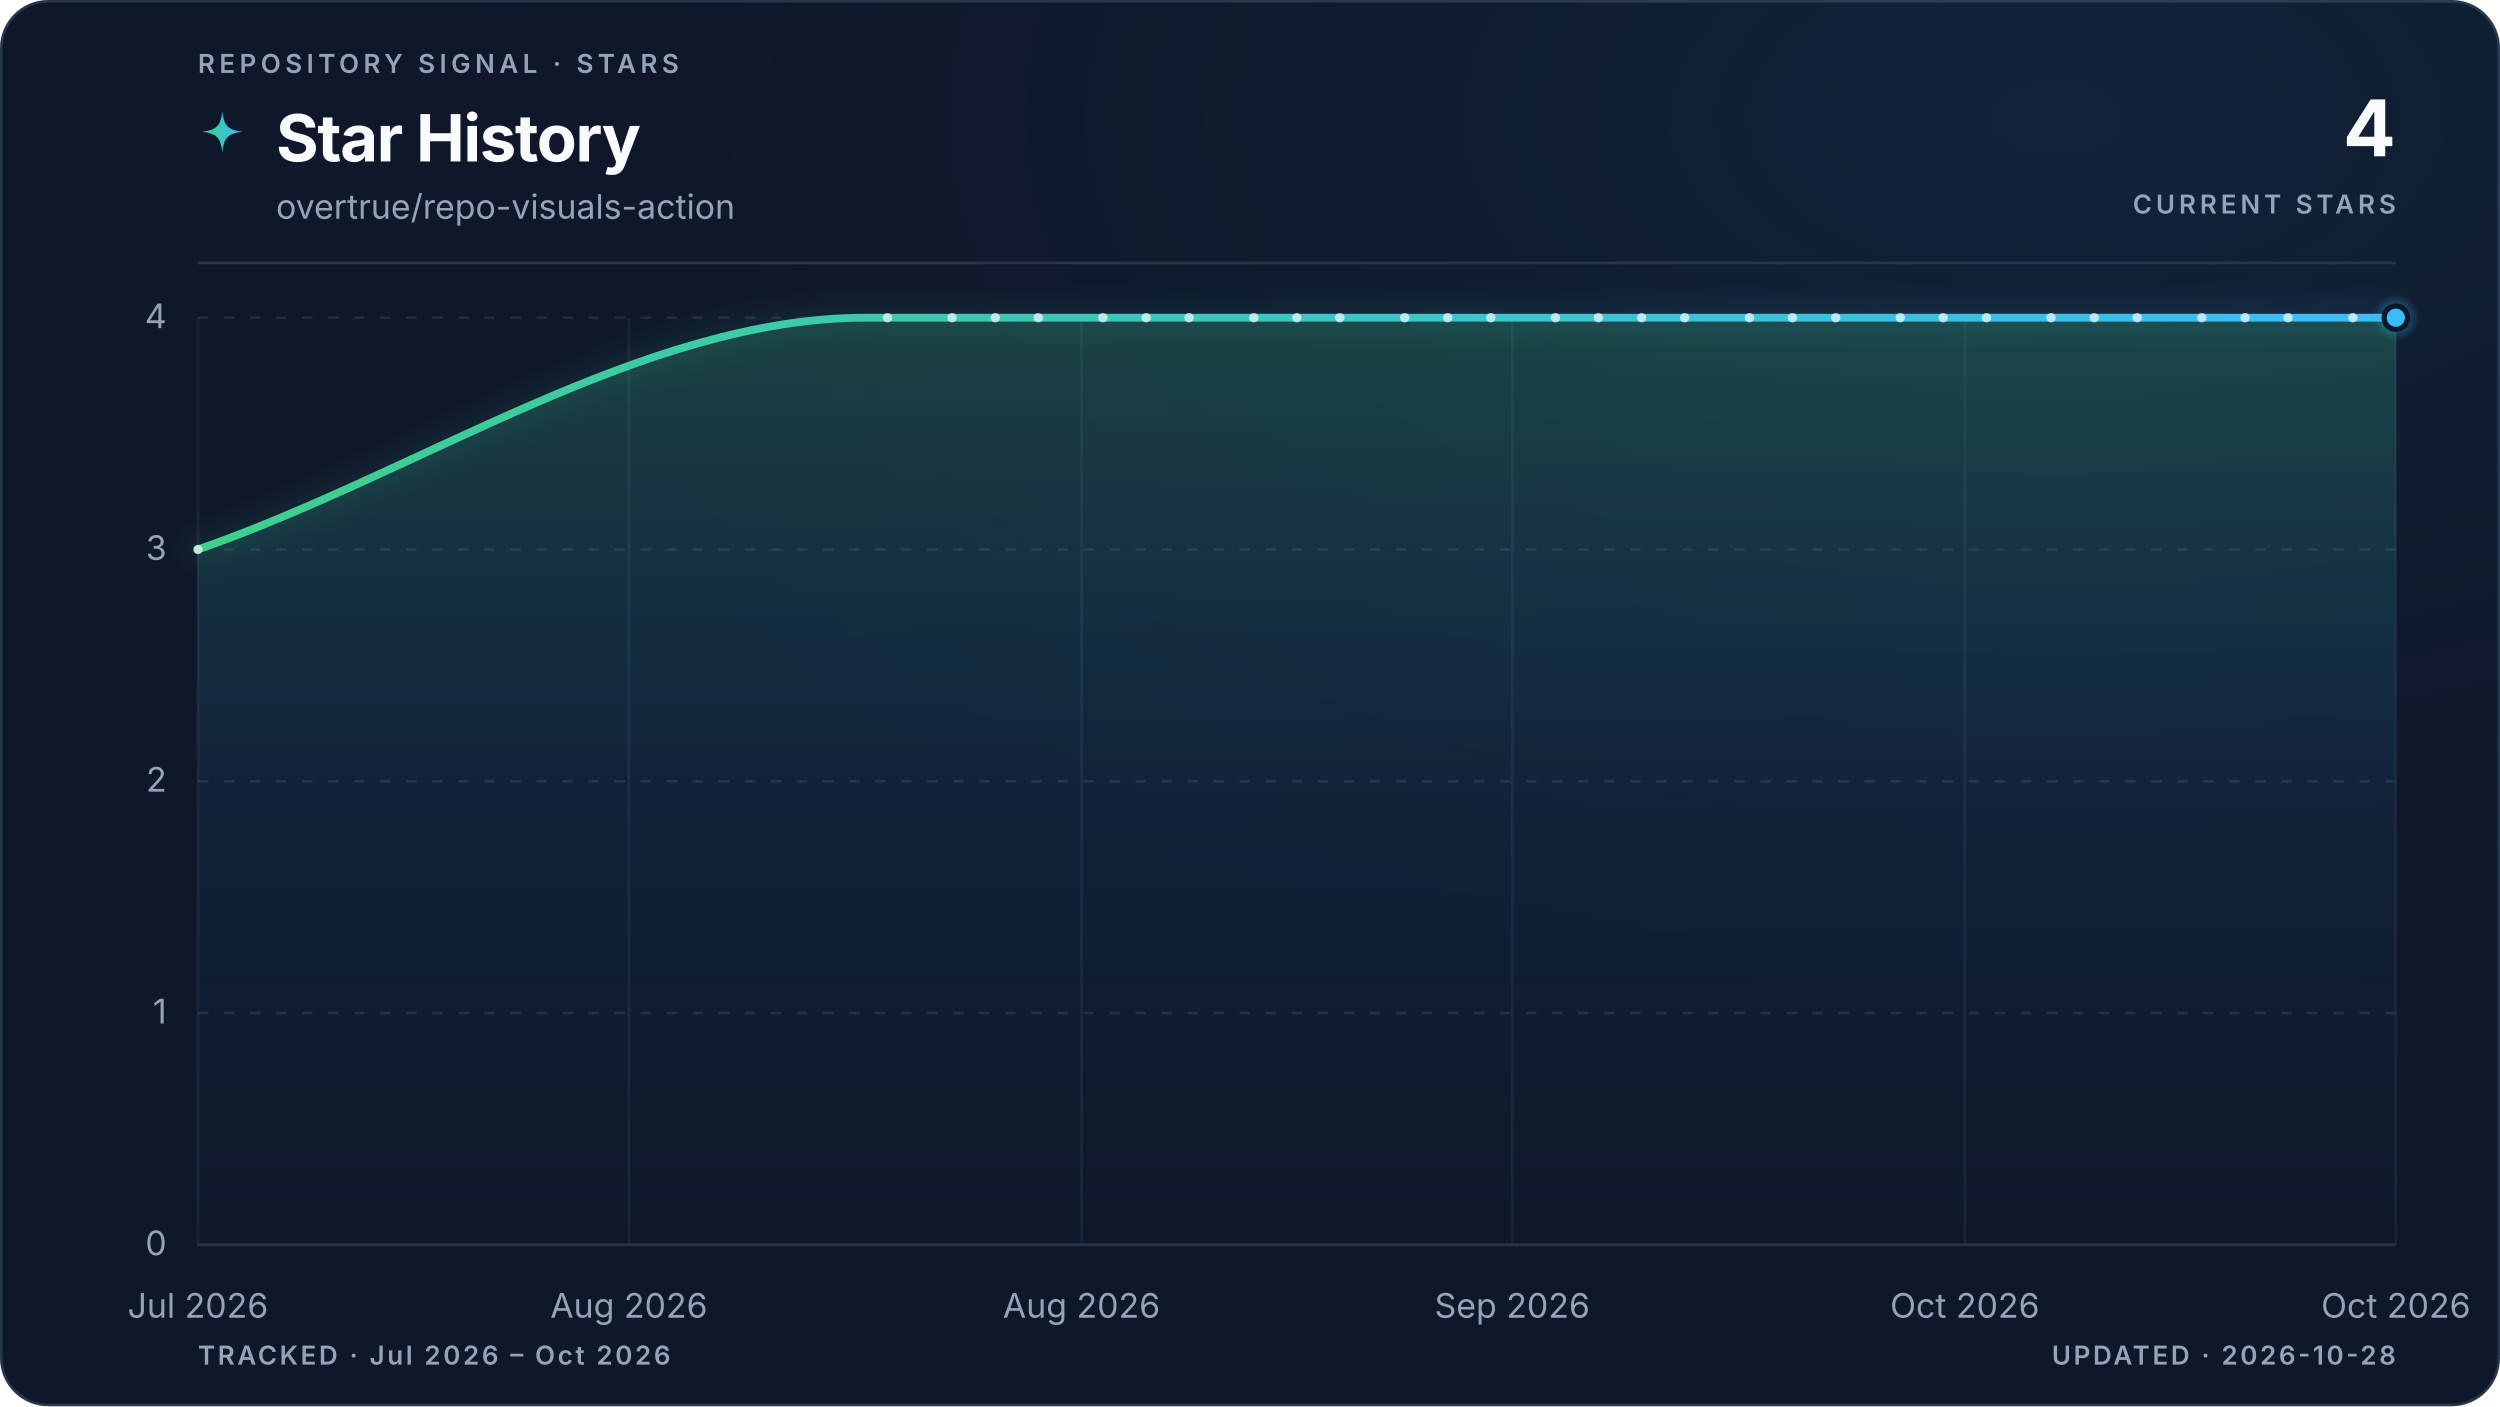
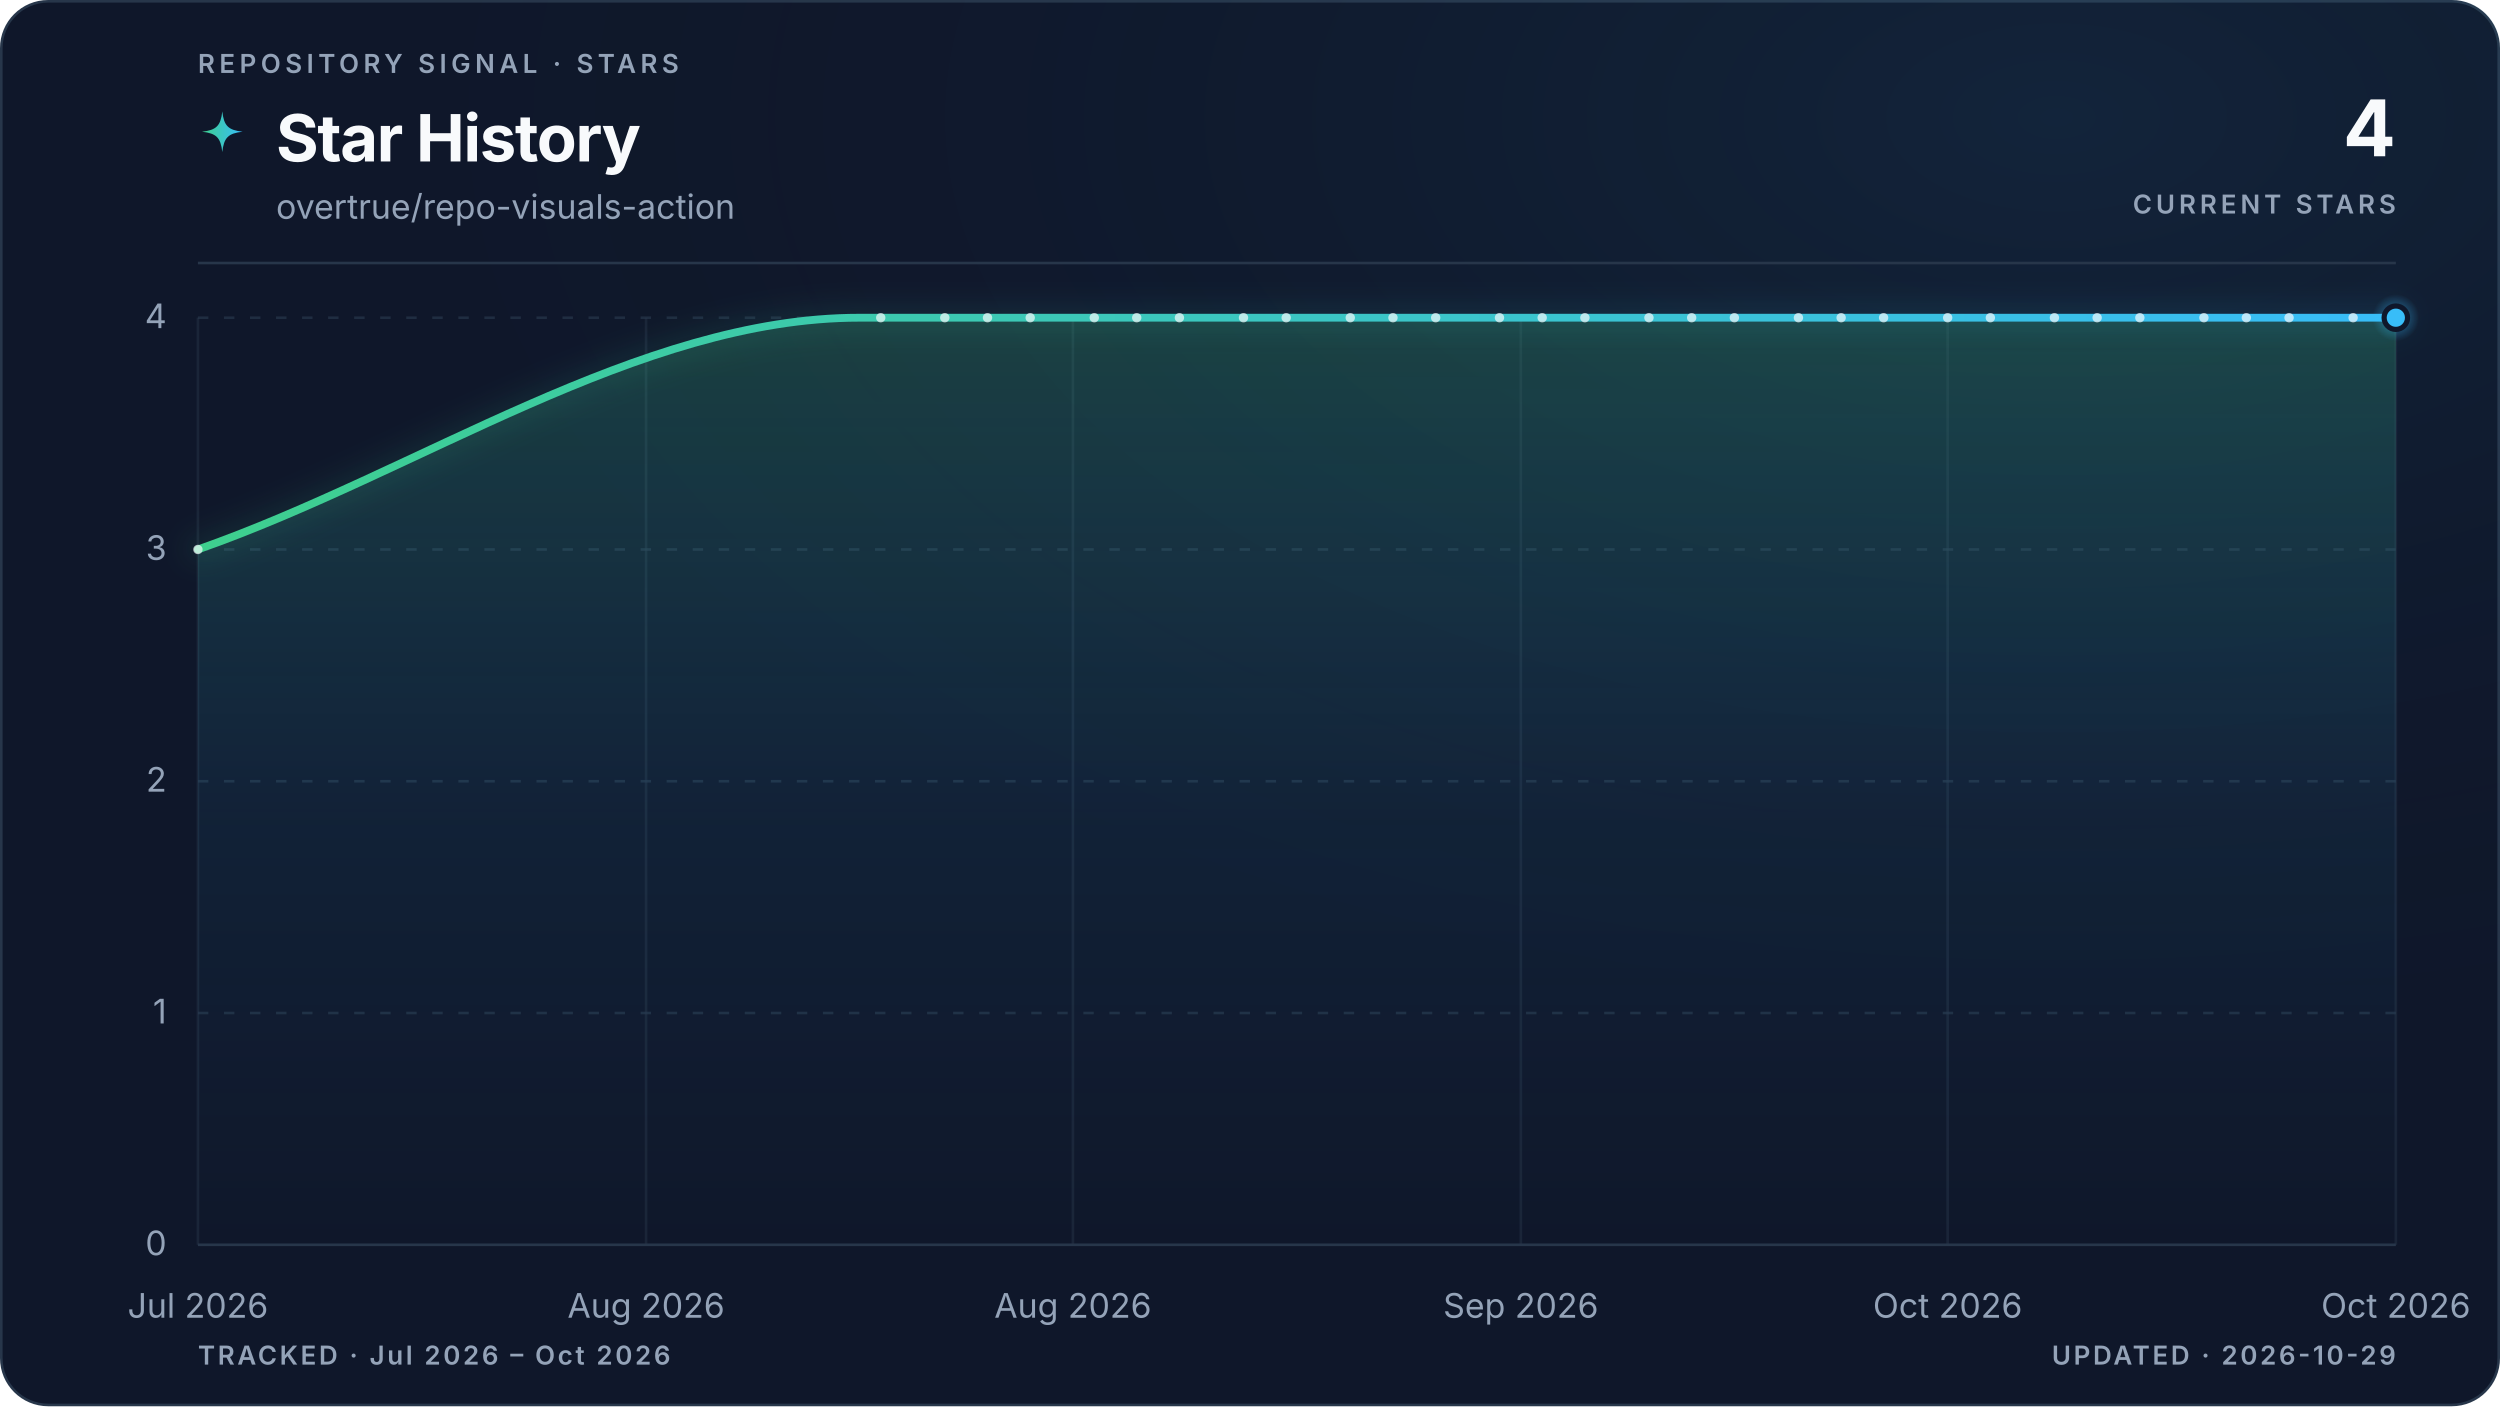
<svg xmlns="http://www.w3.org/2000/svg" viewBox="0 0 960 540" role="img" aria-labelledby="title description" data-style="gradient" data-variant="glow" data-layout="editorial" data-animated="true">
  <defs>
    <linearGradient id="trend" x1="0" y1="0" x2="1" y2="0">
      <stop offset="0%" stop-color="#3ecf8e" />
      <stop offset="100%" stop-color="#38bdf8" />
    </linearGradient>
    <linearGradient id="area" x1="0" y1="0" x2="0" y2="1">
      <stop offset="0%" stop-color="#3ecf8e" stop-opacity="0.22" />
      <stop offset="55%" stop-color="#38bdf8" stop-opacity="0.06" />
      <stop offset="100%" stop-color="#38bdf8" stop-opacity="0" />
    </linearGradient>
    <radialGradient id="marker-halo" cx="50%" cy="50%" r="50%">
      <stop offset="0%" stop-color="#38bdf8" stop-opacity="0.55" />
      <stop offset="100%" stop-color="#38bdf8" stop-opacity="0" />
    </radialGradient>
    <radialGradient id="surface-glow" cx="82%" cy="8%" r="70%">
      <stop offset="0%" stop-color="#38bdf8" stop-opacity="0.08" />
      <stop offset="100%" stop-color="#0f172a" stop-opacity="0" />
    </radialGradient>
    <filter id="trend-glow" x="-20%" y="-20%" width="140%" height="140%">
      <feGaussianBlur stdDeviation="5" />
    </filter>
  </defs>
  <style>
.trend-enter{transform-box:fill-box;transform-origin:center;animation:trend-enter 520ms cubic-bezier(0.16,1,0.3,1)}
.marker-enter{transform-box:fill-box;transform-origin:center;animation:marker-enter 320ms cubic-bezier(0.16,1,0.3,1) 200ms both}
.marker-pulse{transform-box:fill-box;transform-origin:center;animation:marker-pulse 2.6s ease-out infinite}
@keyframes trend-enter{from{opacity:.35;transform:translateY(10px)}to{opacity:1;transform:translateY(0)}}
@keyframes marker-enter{from{opacity:0;transform:scale(.4)}to{opacity:1;transform:scale(1)}}
@keyframes marker-pulse{0%{opacity:.5;transform:scale(.7)}70%,100%{opacity:0;transform:scale(2.1)}}
@media (prefers-reduced-motion:reduce){.trend-enter,.marker-enter,.marker-pulse{animation:none!important}}
@media (prefers-reduced-motion:reduce){.marker-pulse{opacity:0}}
</style>
  <rect x="0.5" y="0.5" width="959" height="539" fill="#0f172a" stroke="#27364a" stroke-width="1" rx="18" />
  <rect width="960" height="540" fill="url(#surface-glow)" rx="18" />
  <text x="76" y="28" fill="#94a3b8" font-family="ui-sans-serif, system-ui, -apple-system, BlinkMacSystemFont, 'Segoe UI', sans-serif" font-size="10" font-weight="600" letter-spacing="1.7">REPOSITORY SIGNAL · STARS</text>
  <path d="M12 1c.8 7.1 2.9 9.2 10 10-7.1.8-9.2 2.9-10 10-.8-7.1-2.9-9.2-10-10 7.1-.8 9.2-2.9 10-10Z" transform="translate(76 42) scale(.78)" fill="url(#trend)" aria-hidden="true" />
  <text x="106" y="62" fill="#f8fafc" font-family="ui-sans-serif, system-ui, -apple-system, BlinkMacSystemFont, 'Segoe UI', sans-serif" font-size="25" font-weight="700" letter-spacing="-0.5">Star History</text>
  <text x="106" y="84" fill="#94a3b8" font-family="ui-sans-serif, system-ui, -apple-system, BlinkMacSystemFont, 'Segoe UI', sans-serif" font-size="13">overtrue/repo-visuals-action</text>
  <text x="920" y="60" fill="#f8fafc" font-family="ui-sans-serif, system-ui, -apple-system, BlinkMacSystemFont, 'Segoe UI', sans-serif" font-size="30" font-weight="700" letter-spacing="-0.6" text-anchor="end">4</text>
  <text x="920" y="82" fill="#94a3b8" font-family="ui-sans-serif, system-ui, -apple-system, BlinkMacSystemFont, 'Segoe UI', sans-serif" font-size="10" font-weight="600" letter-spacing="1.5" text-anchor="end">CURRENT STARS</text>
  <line x1="76" y1="101" x2="920" y2="101" stroke="#27364a" stroke-width="1" />
  <line x1="76" y1="478.0" x2="920" y2="478.0" stroke="#27364a" stroke-width="1" stroke-dasharray="0" opacity="1" />
  <text x="64" y="482.0" fill="#94a3b8" font-family="ui-sans-serif, system-ui, -apple-system, BlinkMacSystemFont, 'Segoe UI', sans-serif" font-size="13" text-anchor="end">0</text>
  <line x1="76" y1="389.0" x2="920" y2="389.0" stroke="#27364a" stroke-width="1" stroke-dasharray="4 6" opacity="0.7" />
  <text x="64" y="393.0" fill="#94a3b8" font-family="ui-sans-serif, system-ui, -apple-system, BlinkMacSystemFont, 'Segoe UI', sans-serif" font-size="13" text-anchor="end">1</text>
  <line x1="76" y1="300.0" x2="920" y2="300.0" stroke="#27364a" stroke-width="1" stroke-dasharray="4 6" opacity="0.7" />
  <text x="64" y="304.0" fill="#94a3b8" font-family="ui-sans-serif, system-ui, -apple-system, BlinkMacSystemFont, 'Segoe UI', sans-serif" font-size="13" text-anchor="end">2</text>
  <line x1="76" y1="211.0" x2="920" y2="211.0" stroke="#27364a" stroke-width="1" stroke-dasharray="4 6" opacity="0.7" />
  <text x="64" y="215.0" fill="#94a3b8" font-family="ui-sans-serif, system-ui, -apple-system, BlinkMacSystemFont, 'Segoe UI', sans-serif" font-size="13" text-anchor="end">3</text>
  <line x1="76" y1="122.0" x2="920" y2="122.0" stroke="#27364a" stroke-width="1" stroke-dasharray="4 6" opacity="0.7" />
  <text x="64" y="126.0" fill="#94a3b8" font-family="ui-sans-serif, system-ui, -apple-system, BlinkMacSystemFont, 'Segoe UI', sans-serif" font-size="13" text-anchor="end">4</text>
  <line x1="76.0" y1="122" x2="76.0" y2="478" stroke="#27364a" stroke-width="1" opacity="0.45" />
  <text x="76.0" y="506" fill="#94a3b8" font-family="ui-sans-serif, system-ui, -apple-system, BlinkMacSystemFont, 'Segoe UI', sans-serif" font-size="13" text-anchor="middle">Jul 2026</text>
-   <line x1="241.5" y1="122" x2="241.5" y2="478" stroke="#27364a" stroke-width="1" opacity="0.45" />
-   <text x="241.5" y="506" fill="#94a3b8" font-family="ui-sans-serif, system-ui, -apple-system, BlinkMacSystemFont, 'Segoe UI', sans-serif" font-size="13" text-anchor="middle">Aug 2026</text>
-   <line x1="415.3" y1="122" x2="415.3" y2="478" stroke="#27364a" stroke-width="1" opacity="0.45" />
-   <text x="415.3" y="506" fill="#94a3b8" font-family="ui-sans-serif, system-ui, -apple-system, BlinkMacSystemFont, 'Segoe UI', sans-serif" font-size="13" text-anchor="middle">Aug 2026</text>
-   <line x1="580.7" y1="122" x2="580.7" y2="478" stroke="#27364a" stroke-width="1" opacity="0.45" />
-   <text x="580.7" y="506" fill="#94a3b8" font-family="ui-sans-serif, system-ui, -apple-system, BlinkMacSystemFont, 'Segoe UI', sans-serif" font-size="13" text-anchor="middle">Sep 2026</text>
-   <line x1="754.5" y1="122" x2="754.5" y2="478" stroke="#27364a" stroke-width="1" opacity="0.45" />
-   <text x="754.5" y="506" fill="#94a3b8" font-family="ui-sans-serif, system-ui, -apple-system, BlinkMacSystemFont, 'Segoe UI', sans-serif" font-size="13" text-anchor="middle">Oct 2026</text>
+   <line x1="248.1" y1="122" x2="248.1" y2="478" stroke="#27364a" stroke-width="1" opacity="0.45" />
+   <text x="248.1" y="506" fill="#94a3b8" font-family="ui-sans-serif, system-ui, -apple-system, BlinkMacSystemFont, 'Segoe UI', sans-serif" font-size="13" text-anchor="middle">Aug 2026</text>
+   <line x1="412.0" y1="122" x2="412.0" y2="478" stroke="#27364a" stroke-width="1" opacity="0.45" />
+   <text x="412.0" y="506" fill="#94a3b8" font-family="ui-sans-serif, system-ui, -apple-system, BlinkMacSystemFont, 'Segoe UI', sans-serif" font-size="13" text-anchor="middle">Aug 2026</text>
+   <line x1="584.0" y1="122" x2="584.0" y2="478" stroke="#27364a" stroke-width="1" opacity="0.45" />
+   <text x="584.0" y="506" fill="#94a3b8" font-family="ui-sans-serif, system-ui, -apple-system, BlinkMacSystemFont, 'Segoe UI', sans-serif" font-size="13" text-anchor="middle">Sep 2026</text>
+   <line x1="747.9" y1="122" x2="747.9" y2="478" stroke="#27364a" stroke-width="1" opacity="0.45" />
+   <text x="747.9" y="506" fill="#94a3b8" font-family="ui-sans-serif, system-ui, -apple-system, BlinkMacSystemFont, 'Segoe UI', sans-serif" font-size="13" text-anchor="middle">Oct 2026</text>
  <line x1="920.0" y1="122" x2="920.0" y2="478" stroke="#27364a" stroke-width="1" opacity="0.45" />
  <text x="920.0" y="506" fill="#94a3b8" font-family="ui-sans-serif, system-ui, -apple-system, BlinkMacSystemFont, 'Segoe UI', sans-serif" font-size="13" text-anchor="middle">Oct 2026</text>
  <g class="trend-enter">
-     <path d="M 76.0 211.0 C 161.5 181.3, 247.0 122.0, 332.5 122.0 C 335.3 122.0, 338.0 122.0, 340.8 122.0 C 343.5 122.0, 346.3 122.0, 349.1 122.0 C 351.8 122.0, 354.6 122.0, 357.3 122.0 C 360.1 122.0, 362.8 122.0, 365.6 122.0 C 368.4 122.0, 371.1 122.0, 373.9 122.0 C 376.6 122.0, 379.4 122.0, 382.2 122.0 C 384.9 122.0, 387.7 122.0, 390.4 122.0 C 393.2 122.0, 395.9 122.0, 398.7 122.0 C 401.5 122.0, 404.2 122.0, 407.0 122.0 C 409.7 122.0, 412.5 122.0, 415.3 122.0 C 418.0 122.0, 420.8 122.0, 423.5 122.0 C 426.3 122.0, 429.0 122.0, 431.8 122.0 C 434.6 122.0, 437.3 122.0, 440.1 122.0 C 442.8 122.0, 445.6 122.0, 448.4 122.0 C 451.1 122.0, 453.9 122.0, 456.6 122.0 C 459.4 122.0, 462.1 122.0, 464.9 122.0 C 467.7 122.0, 470.4 122.0, 473.2 122.0 C 475.9 122.0, 478.7 122.0, 481.5 122.0 C 484.2 122.0, 487.0 122.0, 489.7 122.0 C 492.5 122.0, 495.2 122.0, 498.0 122.0 C 500.8 122.0, 503.5 122.0, 506.3 122.0 C 509.0 122.0, 511.8 122.0, 514.5 122.0 C 517.3 122.0, 520.1 122.0, 522.8 122.0 C 525.6 122.0, 528.3 122.0, 531.1 122.0 C 533.9 122.0, 536.6 122.0, 539.4 122.0 C 542.1 122.0, 544.9 122.0, 547.6 122.0 C 550.4 122.0, 553.2 122.0, 555.9 122.0 C 558.7 122.0, 561.4 122.0, 564.2 122.0 C 567.0 122.0, 569.7 122.0, 572.5 122.0 C 575.2 122.0, 578.0 122.0, 580.7 122.0 C 583.5 122.0, 586.3 122.0, 589.0 122.0 C 591.8 122.0, 594.5 122.0, 597.3 122.0 C 600.1 122.0, 602.8 122.0, 605.6 122.0 C 608.3 122.0, 611.1 122.0, 613.8 122.0 C 616.6 122.0, 619.4 122.0, 622.1 122.0 C 624.9 122.0, 627.6 122.0, 630.4 122.0 C 633.2 122.0, 635.9 122.0, 638.7 122.0 C 641.4 122.0, 644.2 122.0, 646.9 122.0 C 649.7 122.0, 652.5 122.0, 655.2 122.0 C 658.0 122.0, 660.7 122.0, 663.5 122.0 C 666.2 122.0, 669.0 122.0, 671.8 122.0 C 674.5 122.0, 677.3 122.0, 680.0 122.0 C 682.8 122.0, 685.6 122.0, 688.3 122.0 C 691.1 122.0, 693.8 122.0, 696.6 122.0 C 699.3 122.0, 702.1 122.0, 704.9 122.0 C 707.6 122.0, 710.4 122.0, 713.1 122.0 C 715.9 122.0, 718.7 122.0, 721.4 122.0 C 724.2 122.0, 726.9 122.0, 729.7 122.0 C 732.4 122.0, 735.2 122.0, 738.0 122.0 C 740.7 122.0, 743.5 122.0, 746.2 122.0 C 749.0 122.0, 751.8 122.0, 754.5 122.0 C 757.3 122.0, 760.0 122.0, 762.8 122.0 C 765.5 122.0, 768.3 122.0, 771.1 122.0 C 773.8 122.0, 776.6 122.0, 779.3 122.0 C 782.1 122.0, 784.8 122.0, 787.6 122.0 C 790.4 122.0, 793.1 122.0, 795.9 122.0 C 798.6 122.0, 801.4 122.0, 804.2 122.0 C 806.9 122.0, 809.7 122.0, 812.4 122.0 C 815.2 122.0, 817.9 122.0, 820.7 122.0 C 823.5 122.0, 826.2 122.0, 829.0 122.0 C 831.7 122.0, 834.5 122.0, 837.3 122.0 C 840.0 122.0, 842.8 122.0, 845.5 122.0 C 848.3 122.0, 851.0 122.0, 853.8 122.0 C 856.6 122.0, 859.3 122.0, 862.1 122.0 C 864.8 122.0, 867.6 122.0, 870.4 122.0 C 873.1 122.0, 875.9 122.0, 878.6 122.0 C 881.4 122.0, 884.1 122.0, 886.9 122.0 C 889.7 122.0, 892.4 122.0, 895.2 122.0 C 897.9 122.0, 900.7 122.0, 903.5 122.0 C 906.2 122.0, 909.0 122.0, 911.7 122.0 C 914.5 122.0, 917.2 122.0, 920.0 122.0 L 920.0 478.0 L 76.0 478.0 Z" fill="url(#area)" />
-     <path d="M 76.0 211.0 C 161.5 181.3, 247.0 122.0, 332.5 122.0 C 335.3 122.0, 338.0 122.0, 340.8 122.0 C 343.5 122.0, 346.3 122.0, 349.1 122.0 C 351.8 122.0, 354.6 122.0, 357.3 122.0 C 360.1 122.0, 362.8 122.0, 365.6 122.0 C 368.4 122.0, 371.1 122.0, 373.9 122.0 C 376.6 122.0, 379.4 122.0, 382.2 122.0 C 384.9 122.0, 387.7 122.0, 390.4 122.0 C 393.2 122.0, 395.9 122.0, 398.7 122.0 C 401.5 122.0, 404.2 122.0, 407.0 122.0 C 409.7 122.0, 412.5 122.0, 415.3 122.0 C 418.0 122.0, 420.8 122.0, 423.5 122.0 C 426.3 122.0, 429.0 122.0, 431.8 122.0 C 434.6 122.0, 437.3 122.0, 440.1 122.0 C 442.8 122.0, 445.6 122.0, 448.4 122.0 C 451.1 122.0, 453.9 122.0, 456.6 122.0 C 459.4 122.0, 462.1 122.0, 464.9 122.0 C 467.7 122.0, 470.4 122.0, 473.2 122.0 C 475.9 122.0, 478.7 122.0, 481.5 122.0 C 484.2 122.0, 487.0 122.0, 489.7 122.0 C 492.5 122.0, 495.2 122.0, 498.0 122.0 C 500.8 122.0, 503.5 122.0, 506.3 122.0 C 509.0 122.0, 511.8 122.0, 514.5 122.0 C 517.3 122.0, 520.1 122.0, 522.8 122.0 C 525.6 122.0, 528.3 122.0, 531.1 122.0 C 533.9 122.0, 536.6 122.0, 539.4 122.0 C 542.1 122.0, 544.9 122.0, 547.6 122.0 C 550.4 122.0, 553.2 122.0, 555.9 122.0 C 558.7 122.0, 561.4 122.0, 564.2 122.0 C 567.0 122.0, 569.7 122.0, 572.5 122.0 C 575.2 122.0, 578.0 122.0, 580.7 122.0 C 583.5 122.0, 586.3 122.0, 589.0 122.0 C 591.8 122.0, 594.5 122.0, 597.3 122.0 C 600.1 122.0, 602.8 122.0, 605.6 122.0 C 608.3 122.0, 611.1 122.0, 613.8 122.0 C 616.6 122.0, 619.4 122.0, 622.1 122.0 C 624.9 122.0, 627.6 122.0, 630.4 122.0 C 633.2 122.0, 635.9 122.0, 638.7 122.0 C 641.4 122.0, 644.2 122.0, 646.9 122.0 C 649.7 122.0, 652.5 122.0, 655.2 122.0 C 658.0 122.0, 660.7 122.0, 663.5 122.0 C 666.2 122.0, 669.0 122.0, 671.8 122.0 C 674.5 122.0, 677.3 122.0, 680.0 122.0 C 682.8 122.0, 685.6 122.0, 688.3 122.0 C 691.1 122.0, 693.8 122.0, 696.6 122.0 C 699.3 122.0, 702.1 122.0, 704.9 122.0 C 707.6 122.0, 710.4 122.0, 713.1 122.0 C 715.9 122.0, 718.7 122.0, 721.4 122.0 C 724.2 122.0, 726.9 122.0, 729.7 122.0 C 732.4 122.0, 735.2 122.0, 738.0 122.0 C 740.7 122.0, 743.5 122.0, 746.2 122.0 C 749.0 122.0, 751.8 122.0, 754.5 122.0 C 757.3 122.0, 760.0 122.0, 762.8 122.0 C 765.5 122.0, 768.3 122.0, 771.1 122.0 C 773.8 122.0, 776.6 122.0, 779.3 122.0 C 782.1 122.0, 784.8 122.0, 787.6 122.0 C 790.4 122.0, 793.1 122.0, 795.9 122.0 C 798.6 122.0, 801.4 122.0, 804.2 122.0 C 806.9 122.0, 809.7 122.0, 812.4 122.0 C 815.2 122.0, 817.9 122.0, 820.7 122.0 C 823.5 122.0, 826.2 122.0, 829.0 122.0 C 831.7 122.0, 834.5 122.0, 837.3 122.0 C 840.0 122.0, 842.8 122.0, 845.5 122.0 C 848.3 122.0, 851.0 122.0, 853.8 122.0 C 856.6 122.0, 859.3 122.0, 862.1 122.0 C 864.8 122.0, 867.6 122.0, 870.4 122.0 C 873.1 122.0, 875.9 122.0, 878.6 122.0 C 881.4 122.0, 884.1 122.0, 886.9 122.0 C 889.7 122.0, 892.4 122.0, 895.2 122.0 C 897.9 122.0, 900.7 122.0, 903.5 122.0 C 906.2 122.0, 909.0 122.0, 911.7 122.0 C 914.5 122.0, 917.2 122.0, 920.0 122.0" fill="none" stroke="url(#trend)" stroke-width="10" stroke-linecap="round" stroke-linejoin="round" opacity="0.10" filter="url(#trend-glow)" />
-     <path d="M 76.0 211.0 C 161.5 181.3, 247.0 122.0, 332.5 122.0 C 335.3 122.0, 338.0 122.0, 340.8 122.0 C 343.5 122.0, 346.3 122.0, 349.1 122.0 C 351.8 122.0, 354.6 122.0, 357.3 122.0 C 360.1 122.0, 362.8 122.0, 365.6 122.0 C 368.4 122.0, 371.1 122.0, 373.9 122.0 C 376.6 122.0, 379.4 122.0, 382.2 122.0 C 384.9 122.0, 387.7 122.0, 390.4 122.0 C 393.2 122.0, 395.9 122.0, 398.7 122.0 C 401.5 122.0, 404.2 122.0, 407.0 122.0 C 409.7 122.0, 412.5 122.0, 415.3 122.0 C 418.0 122.0, 420.8 122.0, 423.5 122.0 C 426.3 122.0, 429.0 122.0, 431.8 122.0 C 434.6 122.0, 437.3 122.0, 440.1 122.0 C 442.8 122.0, 445.6 122.0, 448.4 122.0 C 451.1 122.0, 453.9 122.0, 456.6 122.0 C 459.4 122.0, 462.1 122.0, 464.9 122.0 C 467.7 122.0, 470.4 122.0, 473.2 122.0 C 475.9 122.0, 478.7 122.0, 481.5 122.0 C 484.2 122.0, 487.0 122.0, 489.7 122.0 C 492.5 122.0, 495.2 122.0, 498.0 122.0 C 500.8 122.0, 503.5 122.0, 506.3 122.0 C 509.0 122.0, 511.8 122.0, 514.5 122.0 C 517.3 122.0, 520.1 122.0, 522.8 122.0 C 525.6 122.0, 528.3 122.0, 531.1 122.0 C 533.9 122.0, 536.6 122.0, 539.4 122.0 C 542.1 122.0, 544.9 122.0, 547.6 122.0 C 550.4 122.0, 553.2 122.0, 555.9 122.0 C 558.7 122.0, 561.4 122.0, 564.2 122.0 C 567.0 122.0, 569.7 122.0, 572.5 122.0 C 575.2 122.0, 578.0 122.0, 580.7 122.0 C 583.5 122.0, 586.3 122.0, 589.0 122.0 C 591.8 122.0, 594.5 122.0, 597.3 122.0 C 600.1 122.0, 602.8 122.0, 605.6 122.0 C 608.3 122.0, 611.1 122.0, 613.8 122.0 C 616.6 122.0, 619.4 122.0, 622.1 122.0 C 624.9 122.0, 627.6 122.0, 630.4 122.0 C 633.2 122.0, 635.9 122.0, 638.7 122.0 C 641.4 122.0, 644.2 122.0, 646.9 122.0 C 649.7 122.0, 652.5 122.0, 655.2 122.0 C 658.0 122.0, 660.7 122.0, 663.5 122.0 C 666.2 122.0, 669.0 122.0, 671.8 122.0 C 674.5 122.0, 677.3 122.0, 680.0 122.0 C 682.8 122.0, 685.6 122.0, 688.3 122.0 C 691.1 122.0, 693.8 122.0, 696.6 122.0 C 699.3 122.0, 702.1 122.0, 704.9 122.0 C 707.6 122.0, 710.4 122.0, 713.1 122.0 C 715.9 122.0, 718.7 122.0, 721.4 122.0 C 724.2 122.0, 726.9 122.0, 729.7 122.0 C 732.4 122.0, 735.2 122.0, 738.0 122.0 C 740.7 122.0, 743.5 122.0, 746.2 122.0 C 749.0 122.0, 751.8 122.0, 754.5 122.0 C 757.3 122.0, 760.0 122.0, 762.8 122.0 C 765.5 122.0, 768.3 122.0, 771.1 122.0 C 773.8 122.0, 776.6 122.0, 779.3 122.0 C 782.1 122.0, 784.8 122.0, 787.6 122.0 C 790.4 122.0, 793.1 122.0, 795.9 122.0 C 798.6 122.0, 801.4 122.0, 804.2 122.0 C 806.9 122.0, 809.7 122.0, 812.4 122.0 C 815.2 122.0, 817.9 122.0, 820.7 122.0 C 823.5 122.0, 826.2 122.0, 829.0 122.0 C 831.7 122.0, 834.5 122.0, 837.3 122.0 C 840.0 122.0, 842.8 122.0, 845.5 122.0 C 848.3 122.0, 851.0 122.0, 853.8 122.0 C 856.6 122.0, 859.3 122.0, 862.1 122.0 C 864.8 122.0, 867.6 122.0, 870.4 122.0 C 873.1 122.0, 875.9 122.0, 878.6 122.0 C 881.4 122.0, 884.1 122.0, 886.9 122.0 C 889.7 122.0, 892.4 122.0, 895.2 122.0 C 897.9 122.0, 900.7 122.0, 903.5 122.0 C 906.2 122.0, 909.0 122.0, 911.7 122.0 C 914.5 122.0, 917.2 122.0, 920.0 122.0" fill="none" stroke="url(#trend)" stroke-width="3" stroke-linecap="round" stroke-linejoin="round" />
+     <path d="M 76.0 211.0 C 160.7 181.3, 245.3 122.0, 330.0 122.0 C 332.8 122.0, 335.5 122.0, 338.2 122.0 C 340.9 122.0, 343.7 122.0, 346.4 122.0 C 349.1 122.0, 351.9 122.0, 354.6 122.0 C 357.3 122.0, 360.1 122.0, 362.8 122.0 C 365.5 122.0, 368.3 122.0, 371.0 122.0 C 373.7 122.0, 376.5 122.0, 379.2 122.0 C 381.9 122.0, 384.6 122.0, 387.4 122.0 C 390.1 122.0, 392.8 122.0, 395.6 122.0 C 398.3 122.0, 401.0 122.0, 403.8 122.0 C 406.5 122.0, 409.2 122.0, 412.0 122.0 C 414.7 122.0, 417.4 122.0, 420.2 122.0 C 422.9 122.0, 425.6 122.0, 428.3 122.0 C 431.1 122.0, 433.8 122.0, 436.5 122.0 C 439.3 122.0, 442.0 122.0, 444.7 122.0 C 447.5 122.0, 450.2 122.0, 452.9 122.0 C 455.7 122.0, 458.4 122.0, 461.1 122.0 C 463.9 122.0, 466.6 122.0, 469.3 122.0 C 472.1 122.0, 474.8 122.0, 477.5 122.0 C 480.2 122.0, 483.0 122.0, 485.7 122.0 C 488.4 122.0, 491.2 122.0, 493.9 122.0 C 496.6 122.0, 499.4 122.0, 502.1 122.0 C 504.8 122.0, 507.6 122.0, 510.3 122.0 C 513.0 122.0, 515.8 122.0, 518.5 122.0 C 521.2 122.0, 523.9 122.0, 526.7 122.0 C 529.4 122.0, 532.1 122.0, 534.9 122.0 C 537.6 122.0, 540.3 122.0, 543.1 122.0 C 545.8 122.0, 548.5 122.0, 551.3 122.0 C 554.0 122.0, 556.7 122.0, 559.5 122.0 C 562.2 122.0, 564.9 122.0, 567.7 122.0 C 570.4 122.0, 573.1 122.0, 575.8 122.0 C 578.6 122.0, 581.3 122.0, 584.0 122.0 C 586.8 122.0, 589.5 122.0, 592.2 122.0 C 595.0 122.0, 597.7 122.0, 600.4 122.0 C 603.2 122.0, 605.9 122.0, 608.6 122.0 C 611.4 122.0, 614.1 122.0, 616.8 122.0 C 619.5 122.0, 622.3 122.0, 625.0 122.0 C 627.7 122.0, 630.5 122.0, 633.2 122.0 C 635.9 122.0, 638.7 122.0, 641.4 122.0 C 644.1 122.0, 646.9 122.0, 649.6 122.0 C 652.3 122.0, 655.1 122.0, 657.8 122.0 C 660.5 122.0, 663.2 122.0, 666.0 122.0 C 668.7 122.0, 671.4 122.0, 674.2 122.0 C 676.9 122.0, 679.6 122.0, 682.4 122.0 C 685.1 122.0, 687.8 122.0, 690.6 122.0 C 693.3 122.0, 696.0 122.0, 698.8 122.0 C 701.5 122.0, 704.2 122.0, 707.0 122.0 C 709.7 122.0, 712.4 122.0, 715.1 122.0 C 717.9 122.0, 720.6 122.0, 723.3 122.0 C 726.1 122.0, 728.8 122.0, 731.5 122.0 C 734.3 122.0, 737.0 122.0, 739.7 122.0 C 742.5 122.0, 745.2 122.0, 747.9 122.0 C 750.7 122.0, 753.4 122.0, 756.1 122.0 C 758.8 122.0, 761.6 122.0, 764.3 122.0 C 767.0 122.0, 769.8 122.0, 772.5 122.0 C 775.2 122.0, 778.0 122.0, 780.7 122.0 C 783.4 122.0, 786.2 122.0, 788.9 122.0 C 791.6 122.0, 794.4 122.0, 797.1 122.0 C 799.8 122.0, 802.6 122.0, 805.3 122.0 C 808.0 122.0, 810.7 122.0, 813.5 122.0 C 816.2 122.0, 818.9 122.0, 821.7 122.0 C 824.4 122.0, 827.1 122.0, 829.9 122.0 C 832.6 122.0, 835.3 122.0, 838.1 122.0 C 840.8 122.0, 843.5 122.0, 846.3 122.0 C 849.0 122.0, 851.7 122.0, 854.4 122.0 C 857.2 122.0, 859.9 122.0, 862.6 122.0 C 865.4 122.0, 868.1 122.0, 870.8 122.0 C 873.6 122.0, 876.3 122.0, 879.0 122.0 C 881.8 122.0, 884.5 122.0, 887.2 122.0 C 890.0 122.0, 892.7 122.0, 895.4 122.0 C 898.1 122.0, 900.9 122.0, 903.6 122.0 C 906.3 122.0, 909.1 122.0, 911.8 122.0 C 914.5 122.0, 917.3 122.0, 920.0 122.0 L 920.0 478.0 L 76.0 478.0 Z" fill="url(#area)" />
+     <path d="M 76.0 211.0 C 160.7 181.3, 245.3 122.0, 330.0 122.0 C 332.8 122.0, 335.5 122.0, 338.2 122.0 C 340.9 122.0, 343.7 122.0, 346.4 122.0 C 349.1 122.0, 351.9 122.0, 354.6 122.0 C 357.3 122.0, 360.1 122.0, 362.8 122.0 C 365.5 122.0, 368.3 122.0, 371.0 122.0 C 373.7 122.0, 376.5 122.0, 379.2 122.0 C 381.9 122.0, 384.6 122.0, 387.4 122.0 C 390.1 122.0, 392.8 122.0, 395.6 122.0 C 398.3 122.0, 401.0 122.0, 403.8 122.0 C 406.5 122.0, 409.2 122.0, 412.0 122.0 C 414.7 122.0, 417.4 122.0, 420.2 122.0 C 422.9 122.0, 425.6 122.0, 428.3 122.0 C 431.1 122.0, 433.8 122.0, 436.5 122.0 C 439.3 122.0, 442.0 122.0, 444.7 122.0 C 447.5 122.0, 450.2 122.0, 452.9 122.0 C 455.7 122.0, 458.4 122.0, 461.1 122.0 C 463.9 122.0, 466.6 122.0, 469.3 122.0 C 472.1 122.0, 474.8 122.0, 477.5 122.0 C 480.2 122.0, 483.0 122.0, 485.7 122.0 C 488.4 122.0, 491.2 122.0, 493.9 122.0 C 496.6 122.0, 499.4 122.0, 502.1 122.0 C 504.8 122.0, 507.6 122.0, 510.3 122.0 C 513.0 122.0, 515.8 122.0, 518.5 122.0 C 521.2 122.0, 523.9 122.0, 526.7 122.0 C 529.4 122.0, 532.1 122.0, 534.9 122.0 C 537.6 122.0, 540.3 122.0, 543.1 122.0 C 545.8 122.0, 548.5 122.0, 551.3 122.0 C 554.0 122.0, 556.7 122.0, 559.5 122.0 C 562.2 122.0, 564.9 122.0, 567.7 122.0 C 570.4 122.0, 573.1 122.0, 575.8 122.0 C 578.6 122.0, 581.3 122.0, 584.0 122.0 C 586.8 122.0, 589.5 122.0, 592.2 122.0 C 595.0 122.0, 597.7 122.0, 600.4 122.0 C 603.2 122.0, 605.9 122.0, 608.6 122.0 C 611.4 122.0, 614.1 122.0, 616.8 122.0 C 619.5 122.0, 622.3 122.0, 625.0 122.0 C 627.7 122.0, 630.5 122.0, 633.2 122.0 C 635.9 122.0, 638.7 122.0, 641.4 122.0 C 644.1 122.0, 646.9 122.0, 649.6 122.0 C 652.3 122.0, 655.1 122.0, 657.8 122.0 C 660.5 122.0, 663.2 122.0, 666.0 122.0 C 668.7 122.0, 671.4 122.0, 674.2 122.0 C 676.9 122.0, 679.6 122.0, 682.4 122.0 C 685.1 122.0, 687.8 122.0, 690.6 122.0 C 693.3 122.0, 696.0 122.0, 698.8 122.0 C 701.5 122.0, 704.2 122.0, 707.0 122.0 C 709.7 122.0, 712.4 122.0, 715.1 122.0 C 717.9 122.0, 720.6 122.0, 723.3 122.0 C 726.1 122.0, 728.8 122.0, 731.5 122.0 C 734.3 122.0, 737.0 122.0, 739.7 122.0 C 742.5 122.0, 745.2 122.0, 747.9 122.0 C 750.7 122.0, 753.4 122.0, 756.1 122.0 C 758.8 122.0, 761.6 122.0, 764.3 122.0 C 767.0 122.0, 769.8 122.0, 772.5 122.0 C 775.2 122.0, 778.0 122.0, 780.7 122.0 C 783.4 122.0, 786.2 122.0, 788.9 122.0 C 791.6 122.0, 794.4 122.0, 797.1 122.0 C 799.8 122.0, 802.6 122.0, 805.3 122.0 C 808.0 122.0, 810.7 122.0, 813.5 122.0 C 816.2 122.0, 818.9 122.0, 821.7 122.0 C 824.4 122.0, 827.1 122.0, 829.9 122.0 C 832.6 122.0, 835.3 122.0, 838.1 122.0 C 840.8 122.0, 843.5 122.0, 846.3 122.0 C 849.0 122.0, 851.7 122.0, 854.4 122.0 C 857.2 122.0, 859.9 122.0, 862.6 122.0 C 865.4 122.0, 868.1 122.0, 870.8 122.0 C 873.6 122.0, 876.3 122.0, 879.0 122.0 C 881.8 122.0, 884.5 122.0, 887.2 122.0 C 890.0 122.0, 892.7 122.0, 895.4 122.0 C 898.1 122.0, 900.9 122.0, 903.6 122.0 C 906.3 122.0, 909.1 122.0, 911.8 122.0 C 914.5 122.0, 917.3 122.0, 920.0 122.0" fill="none" stroke="url(#trend)" stroke-width="10" stroke-linecap="round" stroke-linejoin="round" opacity="0.10" filter="url(#trend-glow)" />
+     <path d="M 76.0 211.0 C 160.7 181.3, 245.3 122.0, 330.0 122.0 C 332.8 122.0, 335.5 122.0, 338.2 122.0 C 340.9 122.0, 343.7 122.0, 346.4 122.0 C 349.1 122.0, 351.9 122.0, 354.6 122.0 C 357.3 122.0, 360.1 122.0, 362.8 122.0 C 365.5 122.0, 368.3 122.0, 371.0 122.0 C 373.7 122.0, 376.5 122.0, 379.2 122.0 C 381.9 122.0, 384.6 122.0, 387.4 122.0 C 390.1 122.0, 392.8 122.0, 395.6 122.0 C 398.3 122.0, 401.0 122.0, 403.8 122.0 C 406.5 122.0, 409.2 122.0, 412.0 122.0 C 414.7 122.0, 417.4 122.0, 420.2 122.0 C 422.9 122.0, 425.6 122.0, 428.3 122.0 C 431.1 122.0, 433.8 122.0, 436.5 122.0 C 439.3 122.0, 442.0 122.0, 444.7 122.0 C 447.5 122.0, 450.2 122.0, 452.9 122.0 C 455.7 122.0, 458.4 122.0, 461.1 122.0 C 463.9 122.0, 466.6 122.0, 469.3 122.0 C 472.1 122.0, 474.8 122.0, 477.5 122.0 C 480.2 122.0, 483.0 122.0, 485.7 122.0 C 488.4 122.0, 491.2 122.0, 493.9 122.0 C 496.6 122.0, 499.4 122.0, 502.1 122.0 C 504.8 122.0, 507.6 122.0, 510.3 122.0 C 513.0 122.0, 515.8 122.0, 518.5 122.0 C 521.2 122.0, 523.9 122.0, 526.7 122.0 C 529.4 122.0, 532.1 122.0, 534.9 122.0 C 537.6 122.0, 540.3 122.0, 543.1 122.0 C 545.8 122.0, 548.5 122.0, 551.3 122.0 C 554.0 122.0, 556.7 122.0, 559.5 122.0 C 562.2 122.0, 564.9 122.0, 567.7 122.0 C 570.4 122.0, 573.1 122.0, 575.8 122.0 C 578.6 122.0, 581.3 122.0, 584.0 122.0 C 586.8 122.0, 589.5 122.0, 592.2 122.0 C 595.0 122.0, 597.7 122.0, 600.4 122.0 C 603.2 122.0, 605.9 122.0, 608.6 122.0 C 611.4 122.0, 614.1 122.0, 616.8 122.0 C 619.5 122.0, 622.3 122.0, 625.0 122.0 C 627.7 122.0, 630.5 122.0, 633.2 122.0 C 635.9 122.0, 638.7 122.0, 641.4 122.0 C 644.1 122.0, 646.9 122.0, 649.6 122.0 C 652.3 122.0, 655.1 122.0, 657.8 122.0 C 660.5 122.0, 663.2 122.0, 666.0 122.0 C 668.7 122.0, 671.4 122.0, 674.2 122.0 C 676.9 122.0, 679.6 122.0, 682.4 122.0 C 685.1 122.0, 687.8 122.0, 690.6 122.0 C 693.3 122.0, 696.0 122.0, 698.8 122.0 C 701.5 122.0, 704.2 122.0, 707.0 122.0 C 709.7 122.0, 712.4 122.0, 715.1 122.0 C 717.9 122.0, 720.6 122.0, 723.3 122.0 C 726.1 122.0, 728.8 122.0, 731.5 122.0 C 734.3 122.0, 737.0 122.0, 739.7 122.0 C 742.5 122.0, 745.2 122.0, 747.9 122.0 C 750.7 122.0, 753.4 122.0, 756.1 122.0 C 758.8 122.0, 761.6 122.0, 764.3 122.0 C 767.0 122.0, 769.8 122.0, 772.5 122.0 C 775.2 122.0, 778.0 122.0, 780.7 122.0 C 783.4 122.0, 786.2 122.0, 788.9 122.0 C 791.6 122.0, 794.4 122.0, 797.1 122.0 C 799.8 122.0, 802.6 122.0, 805.3 122.0 C 808.0 122.0, 810.7 122.0, 813.5 122.0 C 816.2 122.0, 818.9 122.0, 821.7 122.0 C 824.4 122.0, 827.1 122.0, 829.9 122.0 C 832.6 122.0, 835.3 122.0, 838.1 122.0 C 840.8 122.0, 843.5 122.0, 846.3 122.0 C 849.0 122.0, 851.7 122.0, 854.4 122.0 C 857.2 122.0, 859.9 122.0, 862.6 122.0 C 865.4 122.0, 868.1 122.0, 870.8 122.0 C 873.6 122.0, 876.3 122.0, 879.0 122.0 C 881.8 122.0, 884.5 122.0, 887.2 122.0 C 890.0 122.0, 892.7 122.0, 895.4 122.0 C 898.1 122.0, 900.9 122.0, 903.6 122.0 C 906.3 122.0, 909.1 122.0, 911.8 122.0 C 914.5 122.0, 917.3 122.0, 920.0 122.0" fill="none" stroke="url(#trend)" stroke-width="3" stroke-linecap="round" stroke-linejoin="round" />
    <g data-point-count="31" fill="#f8fafc" opacity="0.68">
      <circle cx="76.0" cy="211.0" r="1.8" />
-       <circle cx="340.8" cy="122.0" r="1.8" />
-       <circle cx="365.6" cy="122.0" r="1.8" />
-       <circle cx="382.2" cy="122.0" r="1.8" />
-       <circle cx="398.7" cy="122.0" r="1.8" />
-       <circle cx="423.5" cy="122.0" r="1.8" />
-       <circle cx="440.1" cy="122.0" r="1.8" />
-       <circle cx="456.6" cy="122.0" r="1.8" />
-       <circle cx="481.5" cy="122.0" r="1.8" />
-       <circle cx="498.0" cy="122.0" r="1.8" />
-       <circle cx="514.5" cy="122.0" r="1.8" />
-       <circle cx="539.4" cy="122.0" r="1.8" />
-       <circle cx="555.9" cy="122.0" r="1.8" />
-       <circle cx="572.5" cy="122.0" r="1.8" />
-       <circle cx="597.3" cy="122.0" r="1.8" />
-       <circle cx="613.8" cy="122.0" r="1.8" />
-       <circle cx="630.4" cy="122.0" r="1.8" />
-       <circle cx="646.9" cy="122.0" r="1.8" />
-       <circle cx="671.8" cy="122.0" r="1.8" />
-       <circle cx="688.3" cy="122.0" r="1.8" />
-       <circle cx="704.9" cy="122.0" r="1.8" />
-       <circle cx="729.7" cy="122.0" r="1.8" />
-       <circle cx="746.2" cy="122.0" r="1.8" />
-       <circle cx="762.8" cy="122.0" r="1.8" />
-       <circle cx="787.6" cy="122.0" r="1.8" />
-       <circle cx="804.2" cy="122.0" r="1.8" />
-       <circle cx="820.7" cy="122.0" r="1.8" />
-       <circle cx="845.5" cy="122.0" r="1.8" />
-       <circle cx="862.1" cy="122.0" r="1.8" />
-       <circle cx="878.6" cy="122.0" r="1.8" />
-       <circle cx="903.5" cy="122.0" r="1.8" />
+       <circle cx="338.2" cy="122.0" r="1.8" />
+       <circle cx="362.8" cy="122.0" r="1.8" />
+       <circle cx="379.2" cy="122.0" r="1.8" />
+       <circle cx="395.6" cy="122.0" r="1.8" />
+       <circle cx="420.2" cy="122.0" r="1.8" />
+       <circle cx="436.5" cy="122.0" r="1.8" />
+       <circle cx="452.9" cy="122.0" r="1.8" />
+       <circle cx="477.5" cy="122.0" r="1.8" />
+       <circle cx="493.9" cy="122.0" r="1.8" />
+       <circle cx="518.5" cy="122.0" r="1.8" />
+       <circle cx="534.9" cy="122.0" r="1.8" />
+       <circle cx="551.3" cy="122.0" r="1.8" />
+       <circle cx="575.8" cy="122.0" r="1.8" />
+       <circle cx="592.2" cy="122.0" r="1.8" />
+       <circle cx="608.6" cy="122.0" r="1.8" />
+       <circle cx="633.2" cy="122.0" r="1.8" />
+       <circle cx="649.6" cy="122.0" r="1.8" />
+       <circle cx="666.0" cy="122.0" r="1.8" />
+       <circle cx="690.6" cy="122.0" r="1.8" />
+       <circle cx="707.0" cy="122.0" r="1.8" />
+       <circle cx="723.3" cy="122.0" r="1.8" />
+       <circle cx="747.9" cy="122.0" r="1.8" />
+       <circle cx="764.3" cy="122.0" r="1.8" />
+       <circle cx="788.9" cy="122.0" r="1.8" />
+       <circle cx="805.3" cy="122.0" r="1.8" />
+       <circle cx="821.7" cy="122.0" r="1.8" />
+       <circle cx="846.3" cy="122.0" r="1.8" />
+       <circle cx="862.6" cy="122.0" r="1.8" />
+       <circle cx="879.0" cy="122.0" r="1.8" />
+       <circle cx="903.6" cy="122.0" r="1.8" />
    </g>
  </g>
  <g class="marker-enter">
    <circle class="marker-pulse" cx="920.0" cy="122.0" r="9" fill="url(#marker-halo)" />
    <circle cx="920.0" cy="122.0" r="4.5" fill="#38bdf8" stroke="#0f172a" stroke-width="2" />
  </g>
  <text x="76" y="524" fill="#94a3b8" font-family="ui-sans-serif, system-ui, -apple-system, BlinkMacSystemFont, 'Segoe UI', sans-serif" font-size="10" font-weight="600" letter-spacing="1">TRACKED · Jul 2026 – Oct 2026</text>
-   <text x="920" y="524" fill="#94a3b8" font-family="ui-sans-serif, system-ui, -apple-system, BlinkMacSystemFont, 'Segoe UI', sans-serif" font-size="10" font-weight="600" letter-spacing="1" text-anchor="end">UPDATED · 2026-10-28</text>
+   <text x="920" y="524" fill="#94a3b8" font-family="ui-sans-serif, system-ui, -apple-system, BlinkMacSystemFont, 'Segoe UI', sans-serif" font-size="10" font-weight="600" letter-spacing="1" text-anchor="end">UPDATED · 2026-10-29</text>
</svg>
